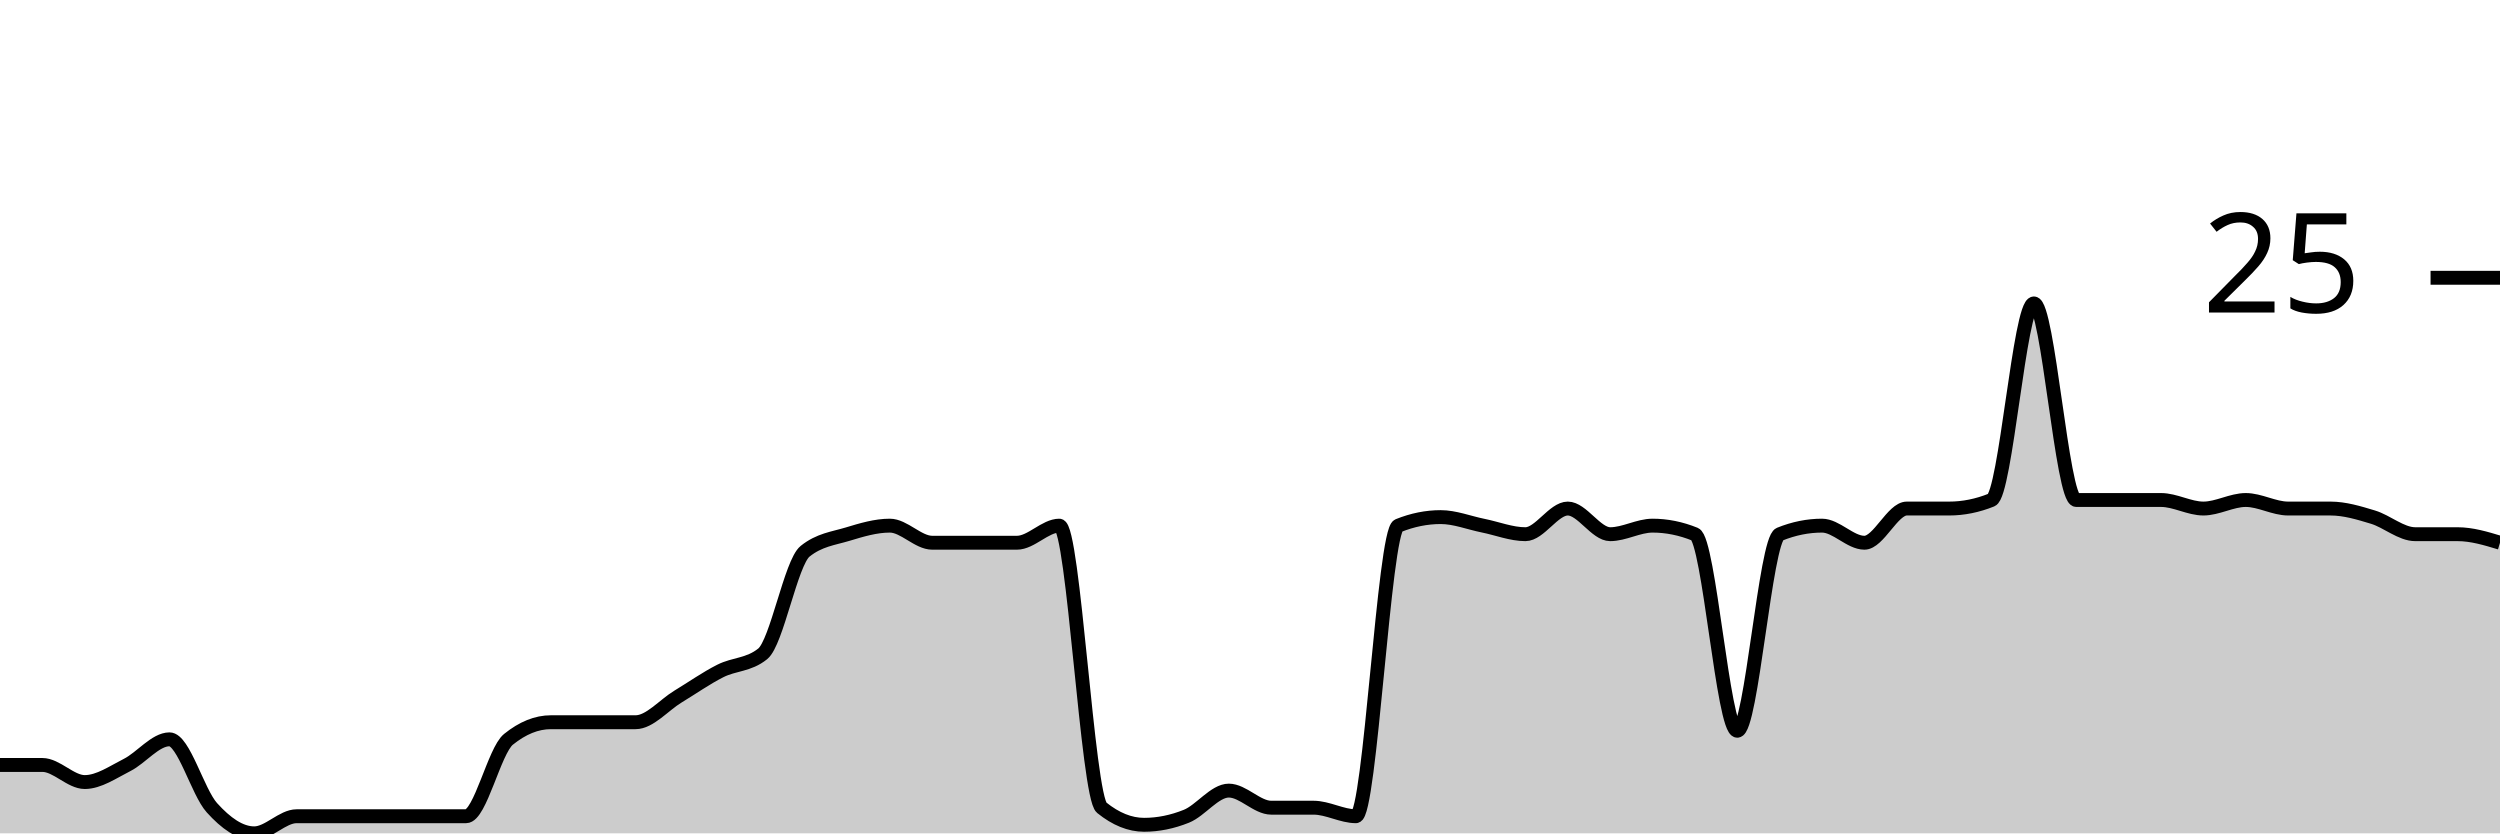
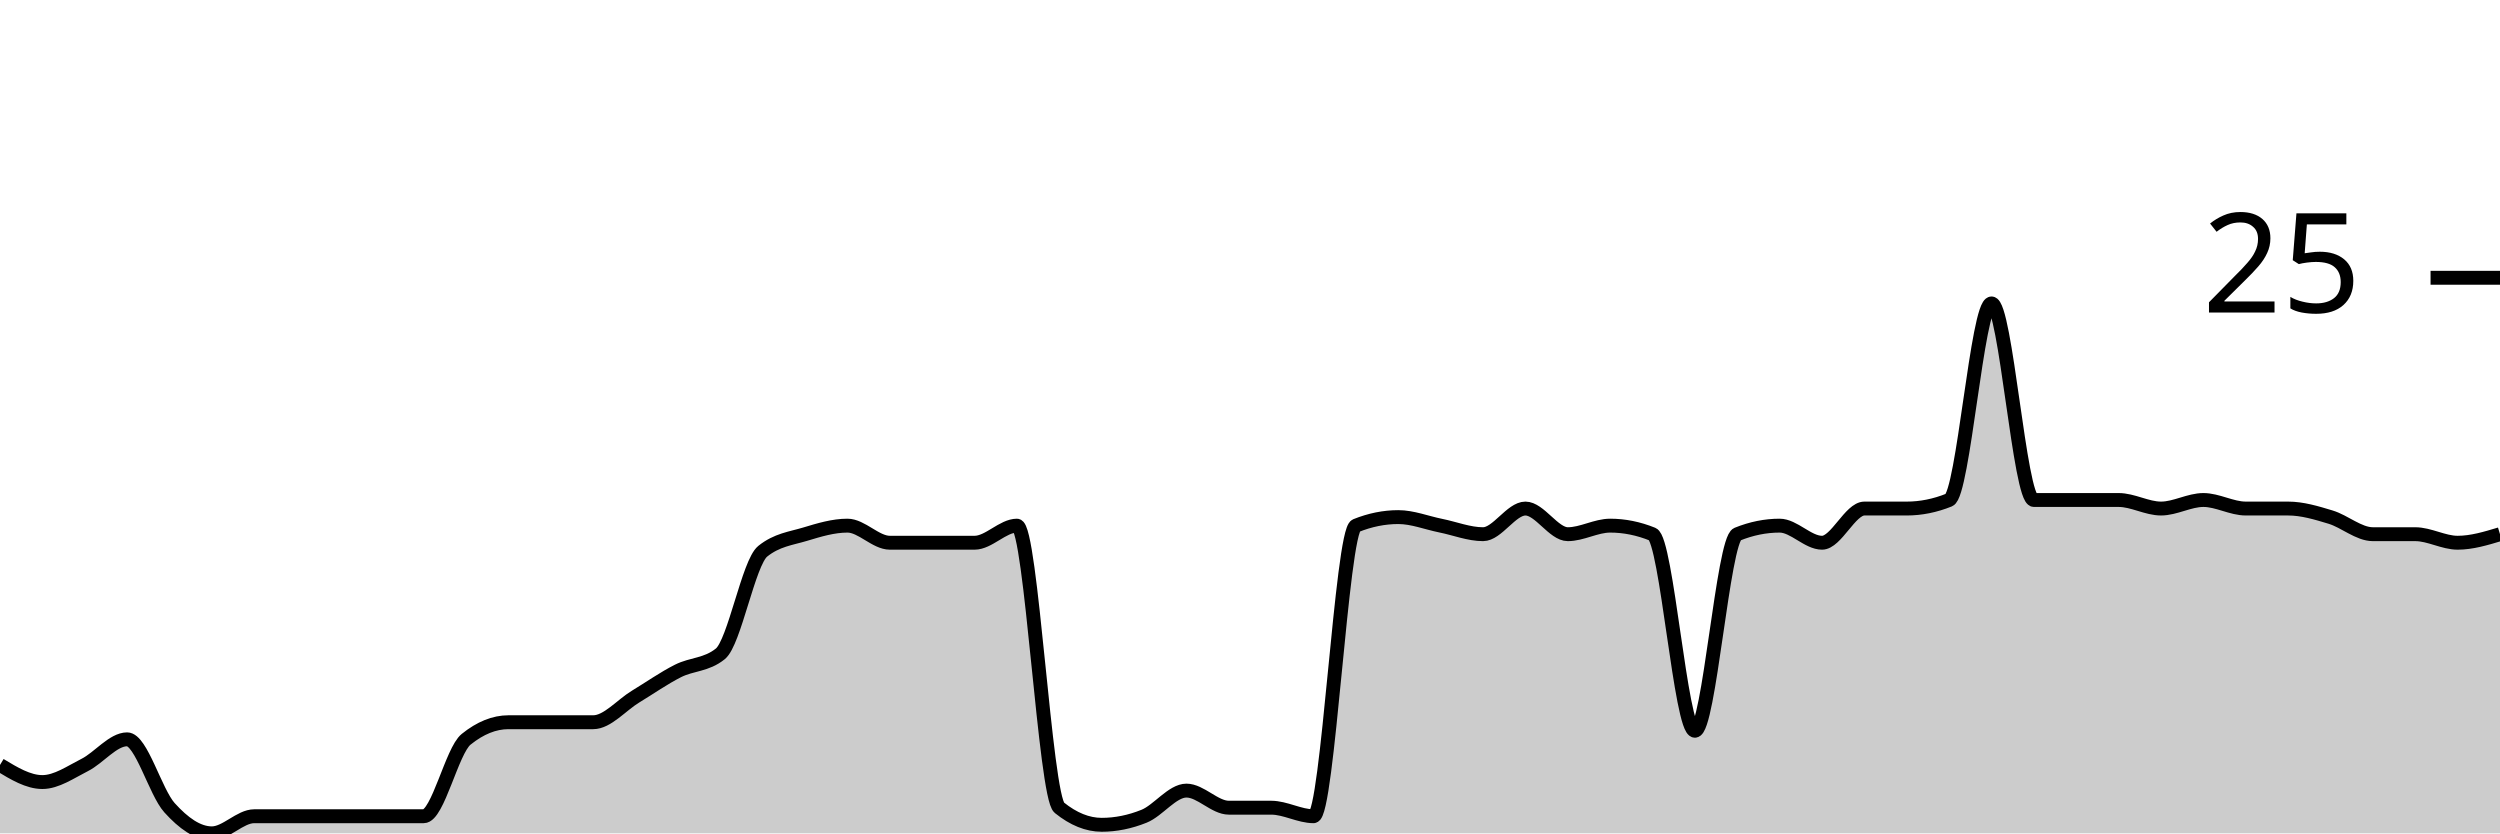
<svg xmlns="http://www.w3.org/2000/svg" viewBox="0 0 180 60">
  <g transform="translate(0,20)">
-     <path class="area" fill="rgba(0, 0, 0, 0.2)" d="M0,35.077C1.017,35.077,2.034,35.077,3.051,35.077C4.068,35.077,5.085,36.308,6.102,36.308C7.119,36.308,8.136,35.59,9.153,35.077C10.169,34.564,11.186,33.231,12.203,33.231C13.22,33.231,14.237,37.026,15.254,38.154C16.271,39.282,17.288,40,18.305,40C19.322,40,20.339,38.769,21.356,38.769C22.373,38.769,23.39,38.769,24.407,38.769C25.424,38.769,26.441,38.769,27.458,38.769C28.475,38.769,29.492,38.769,30.508,38.769C31.525,38.769,32.542,38.769,33.559,38.769C34.576,38.769,35.593,34.051,36.61,33.231C37.627,32.41,38.644,32,39.661,32C40.678,32,41.695,32,42.712,32C43.729,32,44.746,32,45.763,32C46.78,32,47.797,30.769,48.814,30.154C49.831,29.538,50.847,28.821,51.864,28.308C52.881,27.795,53.898,27.897,54.915,27.077C55.932,26.256,56.949,20.513,57.966,19.692C58.983,18.872,60,18.769,61.017,18.462C62.034,18.154,63.051,17.846,64.068,17.846C65.085,17.846,66.102,19.077,67.119,19.077C68.136,19.077,69.153,19.077,70.169,19.077C71.186,19.077,72.203,19.077,73.22,19.077C74.237,19.077,75.254,17.846,76.271,17.846C77.288,17.846,78.305,37.333,79.322,38.154C80.339,38.974,81.356,39.385,82.373,39.385C83.39,39.385,84.407,39.179,85.424,38.769C86.441,38.359,87.458,36.923,88.475,36.923C89.492,36.923,90.508,38.154,91.525,38.154C92.542,38.154,93.559,38.154,94.576,38.154C95.593,38.154,96.61,38.769,97.627,38.769C98.644,38.769,99.661,18.256,100.678,17.846C101.695,17.436,102.712,17.231,103.729,17.231C104.746,17.231,105.763,17.641,106.78,17.846C107.797,18.051,108.814,18.462,109.831,18.462C110.847,18.462,111.864,16.615,112.881,16.615C113.898,16.615,114.915,18.462,115.932,18.462C116.949,18.462,117.966,17.846,118.983,17.846C120,17.846,121.017,18.051,122.034,18.462C123.051,18.872,124.068,32.615,125.085,32.615C126.102,32.615,127.119,18.872,128.136,18.462C129.153,18.051,130.169,17.846,131.186,17.846C132.203,17.846,133.22,19.077,134.237,19.077C135.254,19.077,136.271,16.615,137.288,16.615C138.305,16.615,139.322,16.615,140.339,16.615C141.356,16.615,142.373,16.41,143.39,16C144.407,15.59,145.424,1.846,146.441,1.846C147.458,1.846,148.475,16,149.492,16C150.508,16,151.525,16,152.542,16C153.559,16,154.576,16,155.593,16C156.61,16,157.627,16.615,158.644,16.615C159.661,16.615,160.678,16,161.695,16C162.712,16,163.729,16.615,164.746,16.615C165.763,16.615,166.78,16.615,167.797,16.615C168.814,16.615,169.831,16.923,170.847,17.231C171.864,17.538,172.881,18.462,173.898,18.462C174.915,18.462,175.932,18.462,176.949,18.462C177.966,18.462,178.983,18.769,180,19.077L180,40C178.983,40,177.966,40,176.949,40C175.932,40,174.915,40,173.898,40C172.881,40,171.864,40,170.847,40C169.831,40,168.814,40,167.797,40C166.78,40,165.763,40,164.746,40C163.729,40,162.712,40,161.695,40C160.678,40,159.661,40,158.644,40C157.627,40,156.61,40,155.593,40C154.576,40,153.559,40,152.542,40C151.525,40,150.508,40,149.492,40C148.475,40,147.458,40,146.441,40C145.424,40,144.407,40,143.39,40C142.373,40,141.356,40,140.339,40C139.322,40,138.305,40,137.288,40C136.271,40,135.254,40,134.237,40C133.22,40,132.203,40,131.186,40C130.169,40,129.153,40,128.136,40C127.119,40,126.102,40,125.085,40C124.068,40,123.051,40,122.034,40C121.017,40,120,40,118.983,40C117.966,40,116.949,40,115.932,40C114.915,40,113.898,40,112.881,40C111.864,40,110.847,40,109.831,40C108.814,40,107.797,40,106.78,40C105.763,40,104.746,40,103.729,40C102.712,40,101.695,40,100.678,40C99.661,40,98.644,40,97.627,40C96.61,40,95.593,40,94.576,40C93.559,40,92.542,40,91.525,40C90.508,40,89.492,40,88.475,40C87.458,40,86.441,40,85.424,40C84.407,40,83.39,40,82.373,40C81.356,40,80.339,40,79.322,40C78.305,40,77.288,40,76.271,40C75.254,40,74.237,40,73.22,40C72.203,40,71.186,40,70.169,40C69.153,40,68.136,40,67.119,40C66.102,40,65.085,40,64.068,40C63.051,40,62.034,40,61.017,40C60,40,58.983,40,57.966,40C56.949,40,55.932,40,54.915,40C53.898,40,52.881,40,51.864,40C50.847,40,49.831,40,48.814,40C47.797,40,46.78,40,45.763,40C44.746,40,43.729,40,42.712,40C41.695,40,40.678,40,39.661,40C38.644,40,37.627,40,36.61,40C35.593,40,34.576,40,33.559,40C32.542,40,31.525,40,30.508,40C29.492,40,28.475,40,27.458,40C26.441,40,25.424,40,24.407,40C23.39,40,22.373,40,21.356,40C20.339,40,19.322,40,18.305,40C17.288,40,16.271,40,15.254,40C14.237,40,13.22,40,12.203,40C11.186,40,10.169,40,9.153,40C8.136,40,7.119,40,6.102,40C5.085,40,4.068,40,3.051,40C2.034,40,1.017,40,0,40Z" />
-     <path class="line" stroke="black" fill="none" d="M0,35.077C1.017,35.077,2.034,35.077,3.051,35.077C4.068,35.077,5.085,36.308,6.102,36.308C7.119,36.308,8.136,35.59,9.153,35.077C10.169,34.564,11.186,33.231,12.203,33.231C13.22,33.231,14.237,37.026,15.254,38.154C16.271,39.282,17.288,40,18.305,40C19.322,40,20.339,38.769,21.356,38.769C22.373,38.769,23.39,38.769,24.407,38.769C25.424,38.769,26.441,38.769,27.458,38.769C28.475,38.769,29.492,38.769,30.508,38.769C31.525,38.769,32.542,38.769,33.559,38.769C34.576,38.769,35.593,34.051,36.61,33.231C37.627,32.41,38.644,32,39.661,32C40.678,32,41.695,32,42.712,32C43.729,32,44.746,32,45.763,32C46.78,32,47.797,30.769,48.814,30.154C49.831,29.538,50.847,28.821,51.864,28.308C52.881,27.795,53.898,27.897,54.915,27.077C55.932,26.256,56.949,20.513,57.966,19.692C58.983,18.872,60,18.769,61.017,18.462C62.034,18.154,63.051,17.846,64.068,17.846C65.085,17.846,66.102,19.077,67.119,19.077C68.136,19.077,69.153,19.077,70.169,19.077C71.186,19.077,72.203,19.077,73.22,19.077C74.237,19.077,75.254,17.846,76.271,17.846C77.288,17.846,78.305,37.333,79.322,38.154C80.339,38.974,81.356,39.385,82.373,39.385C83.39,39.385,84.407,39.179,85.424,38.769C86.441,38.359,87.458,36.923,88.475,36.923C89.492,36.923,90.508,38.154,91.525,38.154C92.542,38.154,93.559,38.154,94.576,38.154C95.593,38.154,96.61,38.769,97.627,38.769C98.644,38.769,99.661,18.256,100.678,17.846C101.695,17.436,102.712,17.231,103.729,17.231C104.746,17.231,105.763,17.641,106.78,17.846C107.797,18.051,108.814,18.462,109.831,18.462C110.847,18.462,111.864,16.615,112.881,16.615C113.898,16.615,114.915,18.462,115.932,18.462C116.949,18.462,117.966,17.846,118.983,17.846C120,17.846,121.017,18.051,122.034,18.462C123.051,18.872,124.068,32.615,125.085,32.615C126.102,32.615,127.119,18.872,128.136,18.462C129.153,18.051,130.169,17.846,131.186,17.846C132.203,17.846,133.22,19.077,134.237,19.077C135.254,19.077,136.271,16.615,137.288,16.615C138.305,16.615,139.322,16.615,140.339,16.615C141.356,16.615,142.373,16.41,143.39,16C144.407,15.59,145.424,1.846,146.441,1.846C147.458,1.846,148.475,16,149.492,16C150.508,16,151.525,16,152.542,16C153.559,16,154.576,16,155.593,16C156.61,16,157.627,16.615,158.644,16.615C159.661,16.615,160.678,16,161.695,16C162.712,16,163.729,16.615,164.746,16.615C165.763,16.615,166.78,16.615,167.797,16.615C168.814,16.615,169.831,16.923,170.847,17.231C171.864,17.538,172.881,18.462,173.898,18.462C174.915,18.462,175.932,18.462,176.949,18.462C177.966,18.462,178.983,18.769,180,19.077" />
+     <path class="area" fill="rgba(0, 0, 0, 0.2)" d="M0,35.077C1.017,35.692,2.034,36.308,3.051,36.308C4.068,36.308,5.085,35.59,6.102,35.077C7.119,34.564,8.136,33.231,9.153,33.231C10.169,33.231,11.186,37.026,12.203,38.154C13.22,39.282,14.237,40,15.254,40C16.271,40,17.288,38.769,18.305,38.769C19.322,38.769,20.339,38.769,21.356,38.769C22.373,38.769,23.39,38.769,24.407,38.769C25.424,38.769,26.441,38.769,27.458,38.769C28.475,38.769,29.492,38.769,30.508,38.769C31.525,38.769,32.542,34.051,33.559,33.231C34.576,32.41,35.593,32,36.61,32C37.627,32,38.644,32,39.661,32C40.678,32,41.695,32,42.712,32C43.729,32,44.746,30.769,45.763,30.154C46.78,29.538,47.797,28.821,48.814,28.308C49.831,27.795,50.847,27.897,51.864,27.077C52.881,26.256,53.898,20.513,54.915,19.692C55.932,18.872,56.949,18.769,57.966,18.462C58.983,18.154,60,17.846,61.017,17.846C62.034,17.846,63.051,19.077,64.068,19.077C65.085,19.077,66.102,19.077,67.119,19.077C68.136,19.077,69.153,19.077,70.169,19.077C71.186,19.077,72.203,17.846,73.22,17.846C74.237,17.846,75.254,37.333,76.271,38.154C77.288,38.974,78.305,39.385,79.322,39.385C80.339,39.385,81.356,39.179,82.373,38.769C83.39,38.359,84.407,36.923,85.424,36.923C86.441,36.923,87.458,38.154,88.475,38.154C89.492,38.154,90.508,38.154,91.525,38.154C92.542,38.154,93.559,38.769,94.576,38.769C95.593,38.769,96.61,18.256,97.627,17.846C98.644,17.436,99.661,17.231,100.678,17.231C101.695,17.231,102.712,17.641,103.729,17.846C104.746,18.051,105.763,18.462,106.78,18.462C107.797,18.462,108.814,16.615,109.831,16.615C110.847,16.615,111.864,18.462,112.881,18.462C113.898,18.462,114.915,17.846,115.932,17.846C116.949,17.846,117.966,18.051,118.983,18.462C120,18.872,121.017,32.615,122.034,32.615C123.051,32.615,124.068,18.872,125.085,18.462C126.102,18.051,127.119,17.846,128.136,17.846C129.153,17.846,130.169,19.077,131.186,19.077C132.203,19.077,133.22,16.615,134.237,16.615C135.254,16.615,136.271,16.615,137.288,16.615C138.305,16.615,139.322,16.41,140.339,16C141.356,15.59,142.373,1.846,143.39,1.846C144.407,1.846,145.424,16,146.441,16C147.458,16,148.475,16,149.492,16C150.508,16,151.525,16,152.542,16C153.559,16,154.576,16.615,155.593,16.615C156.61,16.615,157.627,16,158.644,16C159.661,16,160.678,16.615,161.695,16.615C162.712,16.615,163.729,16.615,164.746,16.615C165.763,16.615,166.78,16.923,167.797,17.231C168.814,17.538,169.831,18.462,170.847,18.462C171.864,18.462,172.881,18.462,173.898,18.462C174.915,18.462,175.932,19.077,176.949,19.077C177.966,19.077,178.983,18.769,180,18.462L180,40C178.983,40,177.966,40,176.949,40C175.932,40,174.915,40,173.898,40C172.881,40,171.864,40,170.847,40C169.831,40,168.814,40,167.797,40C166.78,40,165.763,40,164.746,40C163.729,40,162.712,40,161.695,40C160.678,40,159.661,40,158.644,40C157.627,40,156.61,40,155.593,40C154.576,40,153.559,40,152.542,40C151.525,40,150.508,40,149.492,40C148.475,40,147.458,40,146.441,40C145.424,40,144.407,40,143.39,40C142.373,40,141.356,40,140.339,40C139.322,40,138.305,40,137.288,40C136.271,40,135.254,40,134.237,40C133.22,40,132.203,40,131.186,40C130.169,40,129.153,40,128.136,40C127.119,40,126.102,40,125.085,40C124.068,40,123.051,40,122.034,40C121.017,40,120,40,118.983,40C117.966,40,116.949,40,115.932,40C114.915,40,113.898,40,112.881,40C111.864,40,110.847,40,109.831,40C108.814,40,107.797,40,106.78,40C105.763,40,104.746,40,103.729,40C102.712,40,101.695,40,100.678,40C99.661,40,98.644,40,97.627,40C96.61,40,95.593,40,94.576,40C93.559,40,92.542,40,91.525,40C90.508,40,89.492,40,88.475,40C87.458,40,86.441,40,85.424,40C84.407,40,83.39,40,82.373,40C81.356,40,80.339,40,79.322,40C78.305,40,77.288,40,76.271,40C75.254,40,74.237,40,73.22,40C72.203,40,71.186,40,70.169,40C69.153,40,68.136,40,67.119,40C66.102,40,65.085,40,64.068,40C63.051,40,62.034,40,61.017,40C60,40,58.983,40,57.966,40C56.949,40,55.932,40,54.915,40C53.898,40,52.881,40,51.864,40C50.847,40,49.831,40,48.814,40C47.797,40,46.78,40,45.763,40C44.746,40,43.729,40,42.712,40C41.695,40,40.678,40,39.661,40C38.644,40,37.627,40,36.61,40C35.593,40,34.576,40,33.559,40C32.542,40,31.525,40,30.508,40C29.492,40,28.475,40,27.458,40C26.441,40,25.424,40,24.407,40C23.39,40,22.373,40,21.356,40C20.339,40,19.322,40,18.305,40C17.288,40,16.271,40,15.254,40C14.237,40,13.22,40,12.203,40C11.186,40,10.169,40,9.153,40C8.136,40,7.119,40,6.102,40C5.085,40,4.068,40,3.051,40C2.034,40,1.017,40,0,40Z" />
+     <path class="line" stroke="black" fill="none" d="M0,35.077C1.017,35.692,2.034,36.308,3.051,36.308C4.068,36.308,5.085,35.59,6.102,35.077C7.119,34.564,8.136,33.231,9.153,33.231C10.169,33.231,11.186,37.026,12.203,38.154C13.22,39.282,14.237,40,15.254,40C16.271,40,17.288,38.769,18.305,38.769C19.322,38.769,20.339,38.769,21.356,38.769C22.373,38.769,23.39,38.769,24.407,38.769C25.424,38.769,26.441,38.769,27.458,38.769C28.475,38.769,29.492,38.769,30.508,38.769C31.525,38.769,32.542,34.051,33.559,33.231C34.576,32.41,35.593,32,36.61,32C37.627,32,38.644,32,39.661,32C40.678,32,41.695,32,42.712,32C43.729,32,44.746,30.769,45.763,30.154C46.78,29.538,47.797,28.821,48.814,28.308C49.831,27.795,50.847,27.897,51.864,27.077C52.881,26.256,53.898,20.513,54.915,19.692C55.932,18.872,56.949,18.769,57.966,18.462C58.983,18.154,60,17.846,61.017,17.846C62.034,17.846,63.051,19.077,64.068,19.077C65.085,19.077,66.102,19.077,67.119,19.077C68.136,19.077,69.153,19.077,70.169,19.077C71.186,19.077,72.203,17.846,73.22,17.846C74.237,17.846,75.254,37.333,76.271,38.154C77.288,38.974,78.305,39.385,79.322,39.385C80.339,39.385,81.356,39.179,82.373,38.769C83.39,38.359,84.407,36.923,85.424,36.923C86.441,36.923,87.458,38.154,88.475,38.154C89.492,38.154,90.508,38.154,91.525,38.154C92.542,38.154,93.559,38.769,94.576,38.769C95.593,38.769,96.61,18.256,97.627,17.846C98.644,17.436,99.661,17.231,100.678,17.231C101.695,17.231,102.712,17.641,103.729,17.846C104.746,18.051,105.763,18.462,106.78,18.462C107.797,18.462,108.814,16.615,109.831,16.615C110.847,16.615,111.864,18.462,112.881,18.462C113.898,18.462,114.915,17.846,115.932,17.846C116.949,17.846,117.966,18.051,118.983,18.462C120,18.872,121.017,32.615,122.034,32.615C123.051,32.615,124.068,18.872,125.085,18.462C126.102,18.051,127.119,17.846,128.136,17.846C129.153,17.846,130.169,19.077,131.186,19.077C132.203,19.077,133.22,16.615,134.237,16.615C135.254,16.615,136.271,16.615,137.288,16.615C138.305,16.615,139.322,16.41,140.339,16C141.356,15.59,142.373,1.846,143.39,1.846C144.407,1.846,145.424,16,146.441,16C147.458,16,148.475,16,149.492,16C150.508,16,151.525,16,152.542,16C153.559,16,154.576,16.615,155.593,16.615C156.61,16.615,157.627,16,158.644,16C159.661,16,160.678,16.615,161.695,16.615C162.712,16.615,163.729,16.615,164.746,16.615C165.763,16.615,166.78,16.923,167.797,17.231C168.814,17.538,169.831,18.462,170.847,18.462C171.864,18.462,172.881,18.462,173.898,18.462C174.915,18.462,175.932,19.077,176.949,19.077C177.966,19.077,178.983,18.769,180,18.462" />
    <path class="axis-ceiling" stroke-width="1" stroke="black" fill="none" d="M175,0L180,0" />
    <text class="axis-ceiling-label" font-family="sans-serif" text-anchor="end" font-size="10px" x="170" y="2.5">25</text>
  </g>
</svg>
